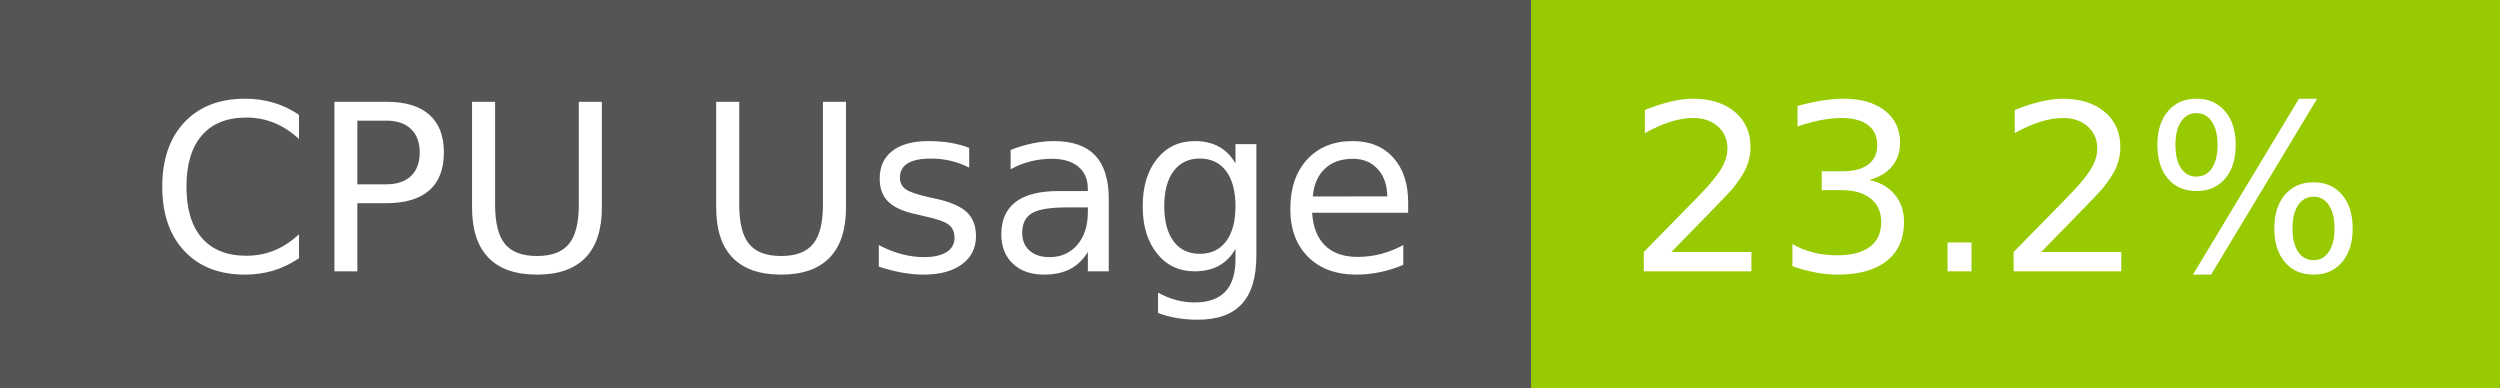
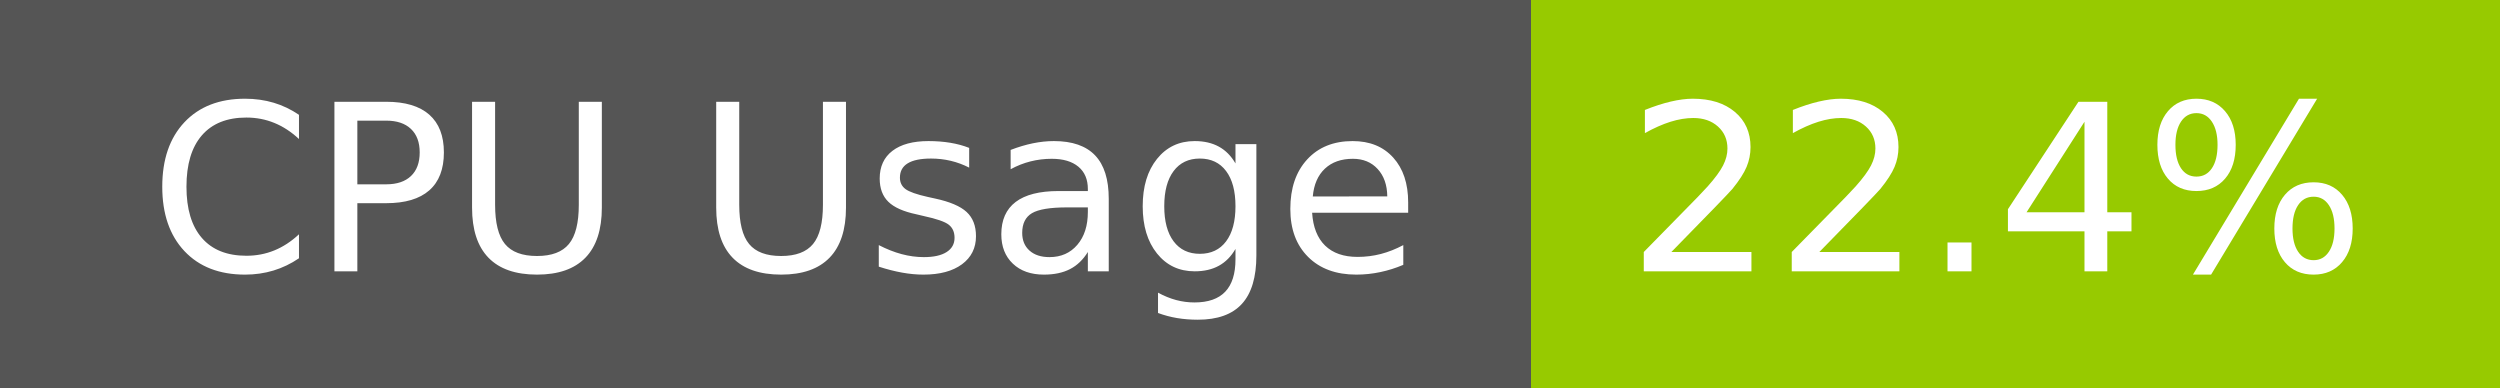
- <svg xmlns="http://www.w3.org/2000/svg" width="129" height="20" role="img" aria-label="CPU Usage: 23.2%">
+ <svg xmlns="http://www.w3.org/2000/svg" width="129" height="20" role="img" aria-label="CPU Usage: 22.4%">
  <g shape-rendering="crispEdges">
    <rect width="79" height="20" fill="#555" />
    <rect x="79" width="50" height="20" fill="#97ca00" />
  </g>
  <g fill="#fff" text-anchor="middle" font-family="Verdana,Geneva,DejaVu Sans,sans-serif" text-rendering="geometricPrecision" font-size="120">
    <text x="405" y="140" transform="scale(.1)" fill="#fff" textLength="665">CPU Usage</text>
-     <text x="1030" y="140" transform="scale(.1)" fill="#fff" textLength="390">23.2%</text>
+     <text x="1030" y="140" transform="scale(.1)" fill="#fff" textLength="390">22.4%</text>
  </g>
</svg>
